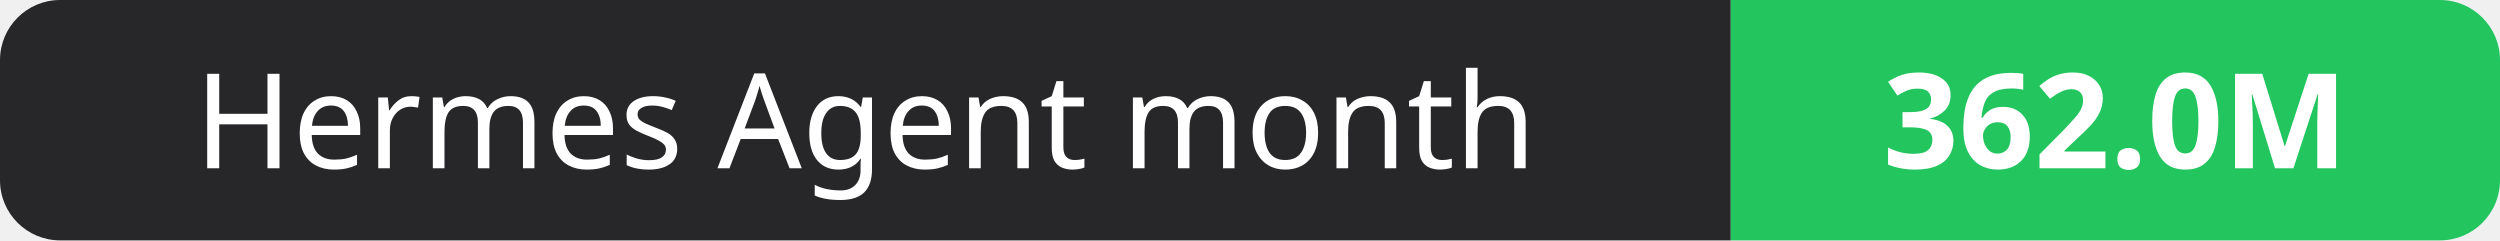
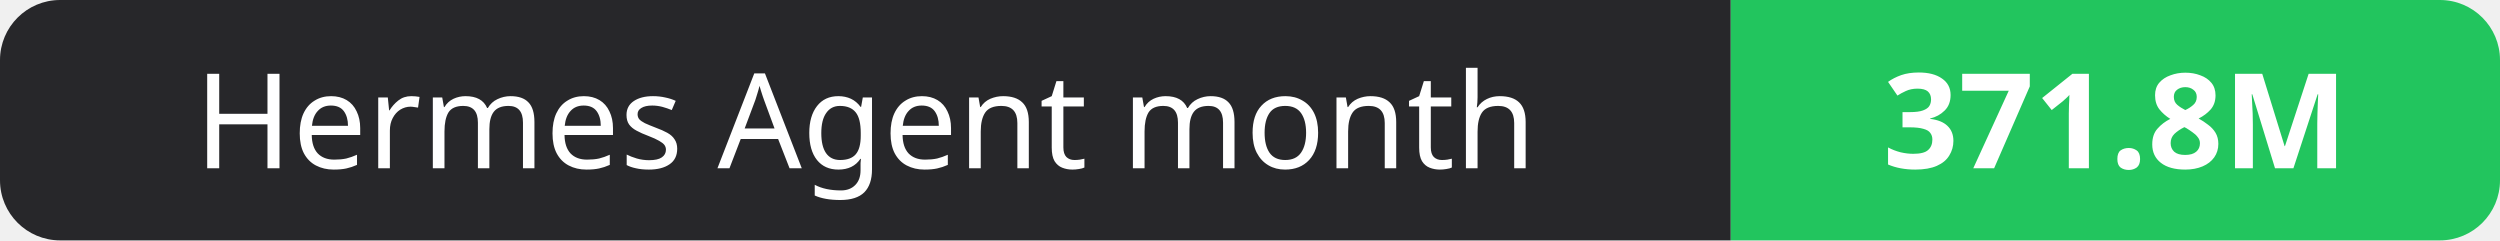
- <svg xmlns="http://www.w3.org/2000/svg" width="208" height="20" role="img" aria-label="Hermes Agent month: 362.0M">
+ <svg xmlns="http://www.w3.org/2000/svg" width="208" height="20" role="img" aria-label="Hermes Agent month: 371.8M">
  <clipPath id="r">
    <rect width="208" height="20" rx="5" fill="#fff" />
  </clipPath>
  <g clip-path="url(#r)">
    <rect width="144" height="20" fill="#27272a" />
    <rect x="144" width="64" height="20" fill="#22c55e" />
  </g>
  <g fill="#fff" text-anchor="middle" font-family="Verdana,Geneva,sans-serif" font-size="11">
    <text x="72.0" y="14">Hermes Agent month</text>
-     <text x="176.0" y="14" font-weight="700">362.0M</text>
+     <text x="176.0" y="14" font-weight="700">371.8M</text>
  </g>
</svg>
